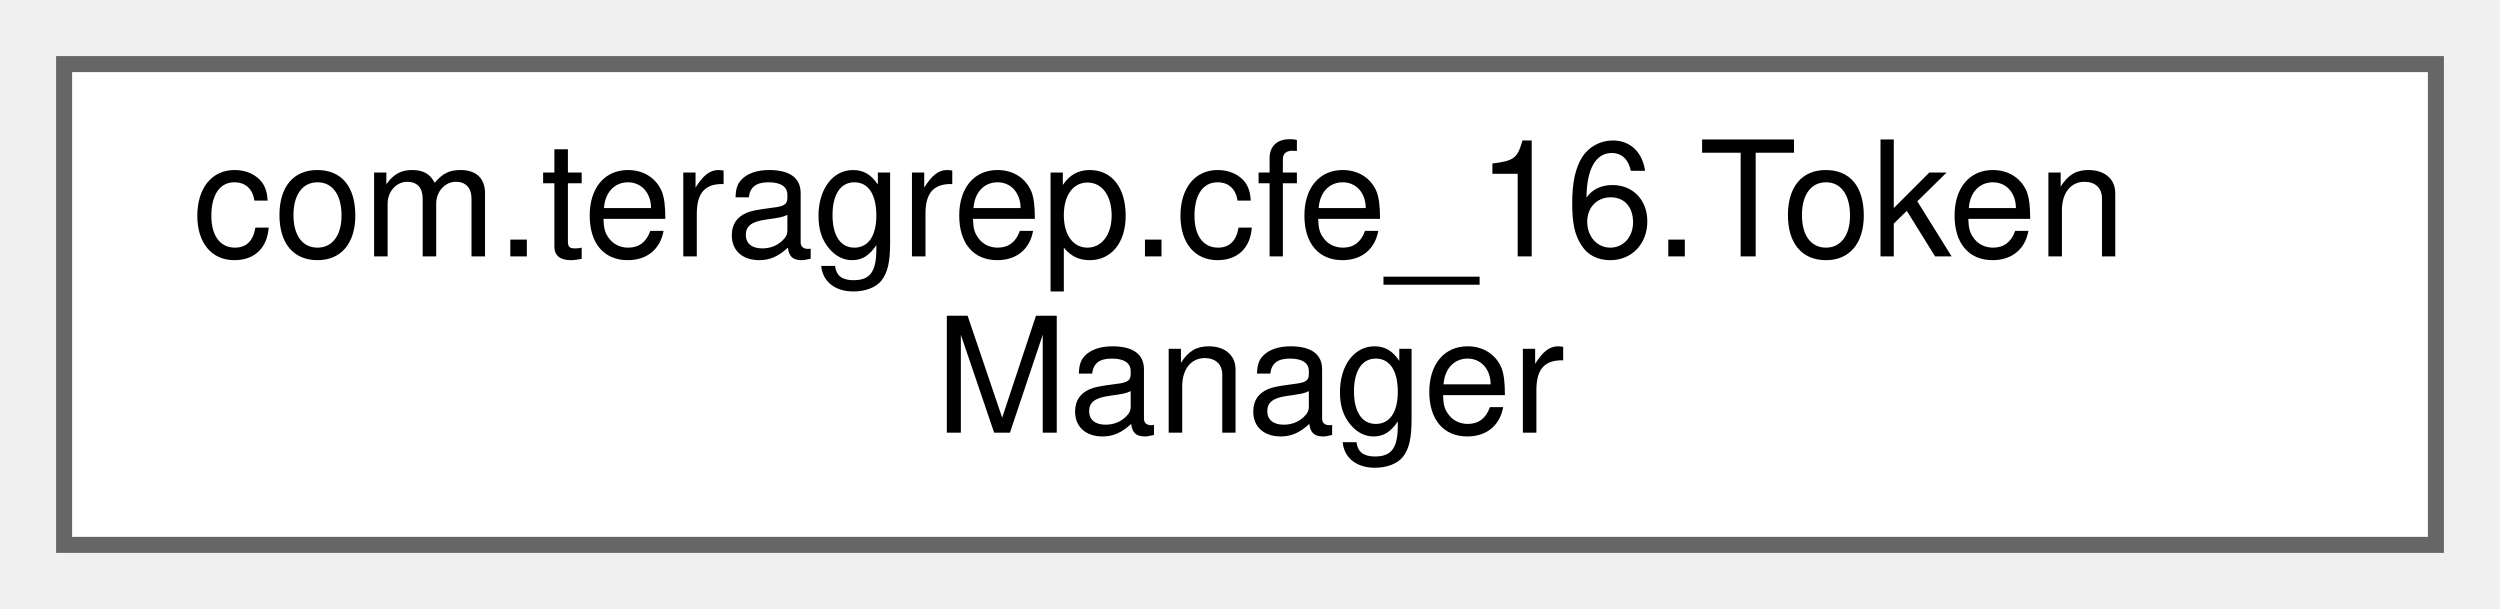
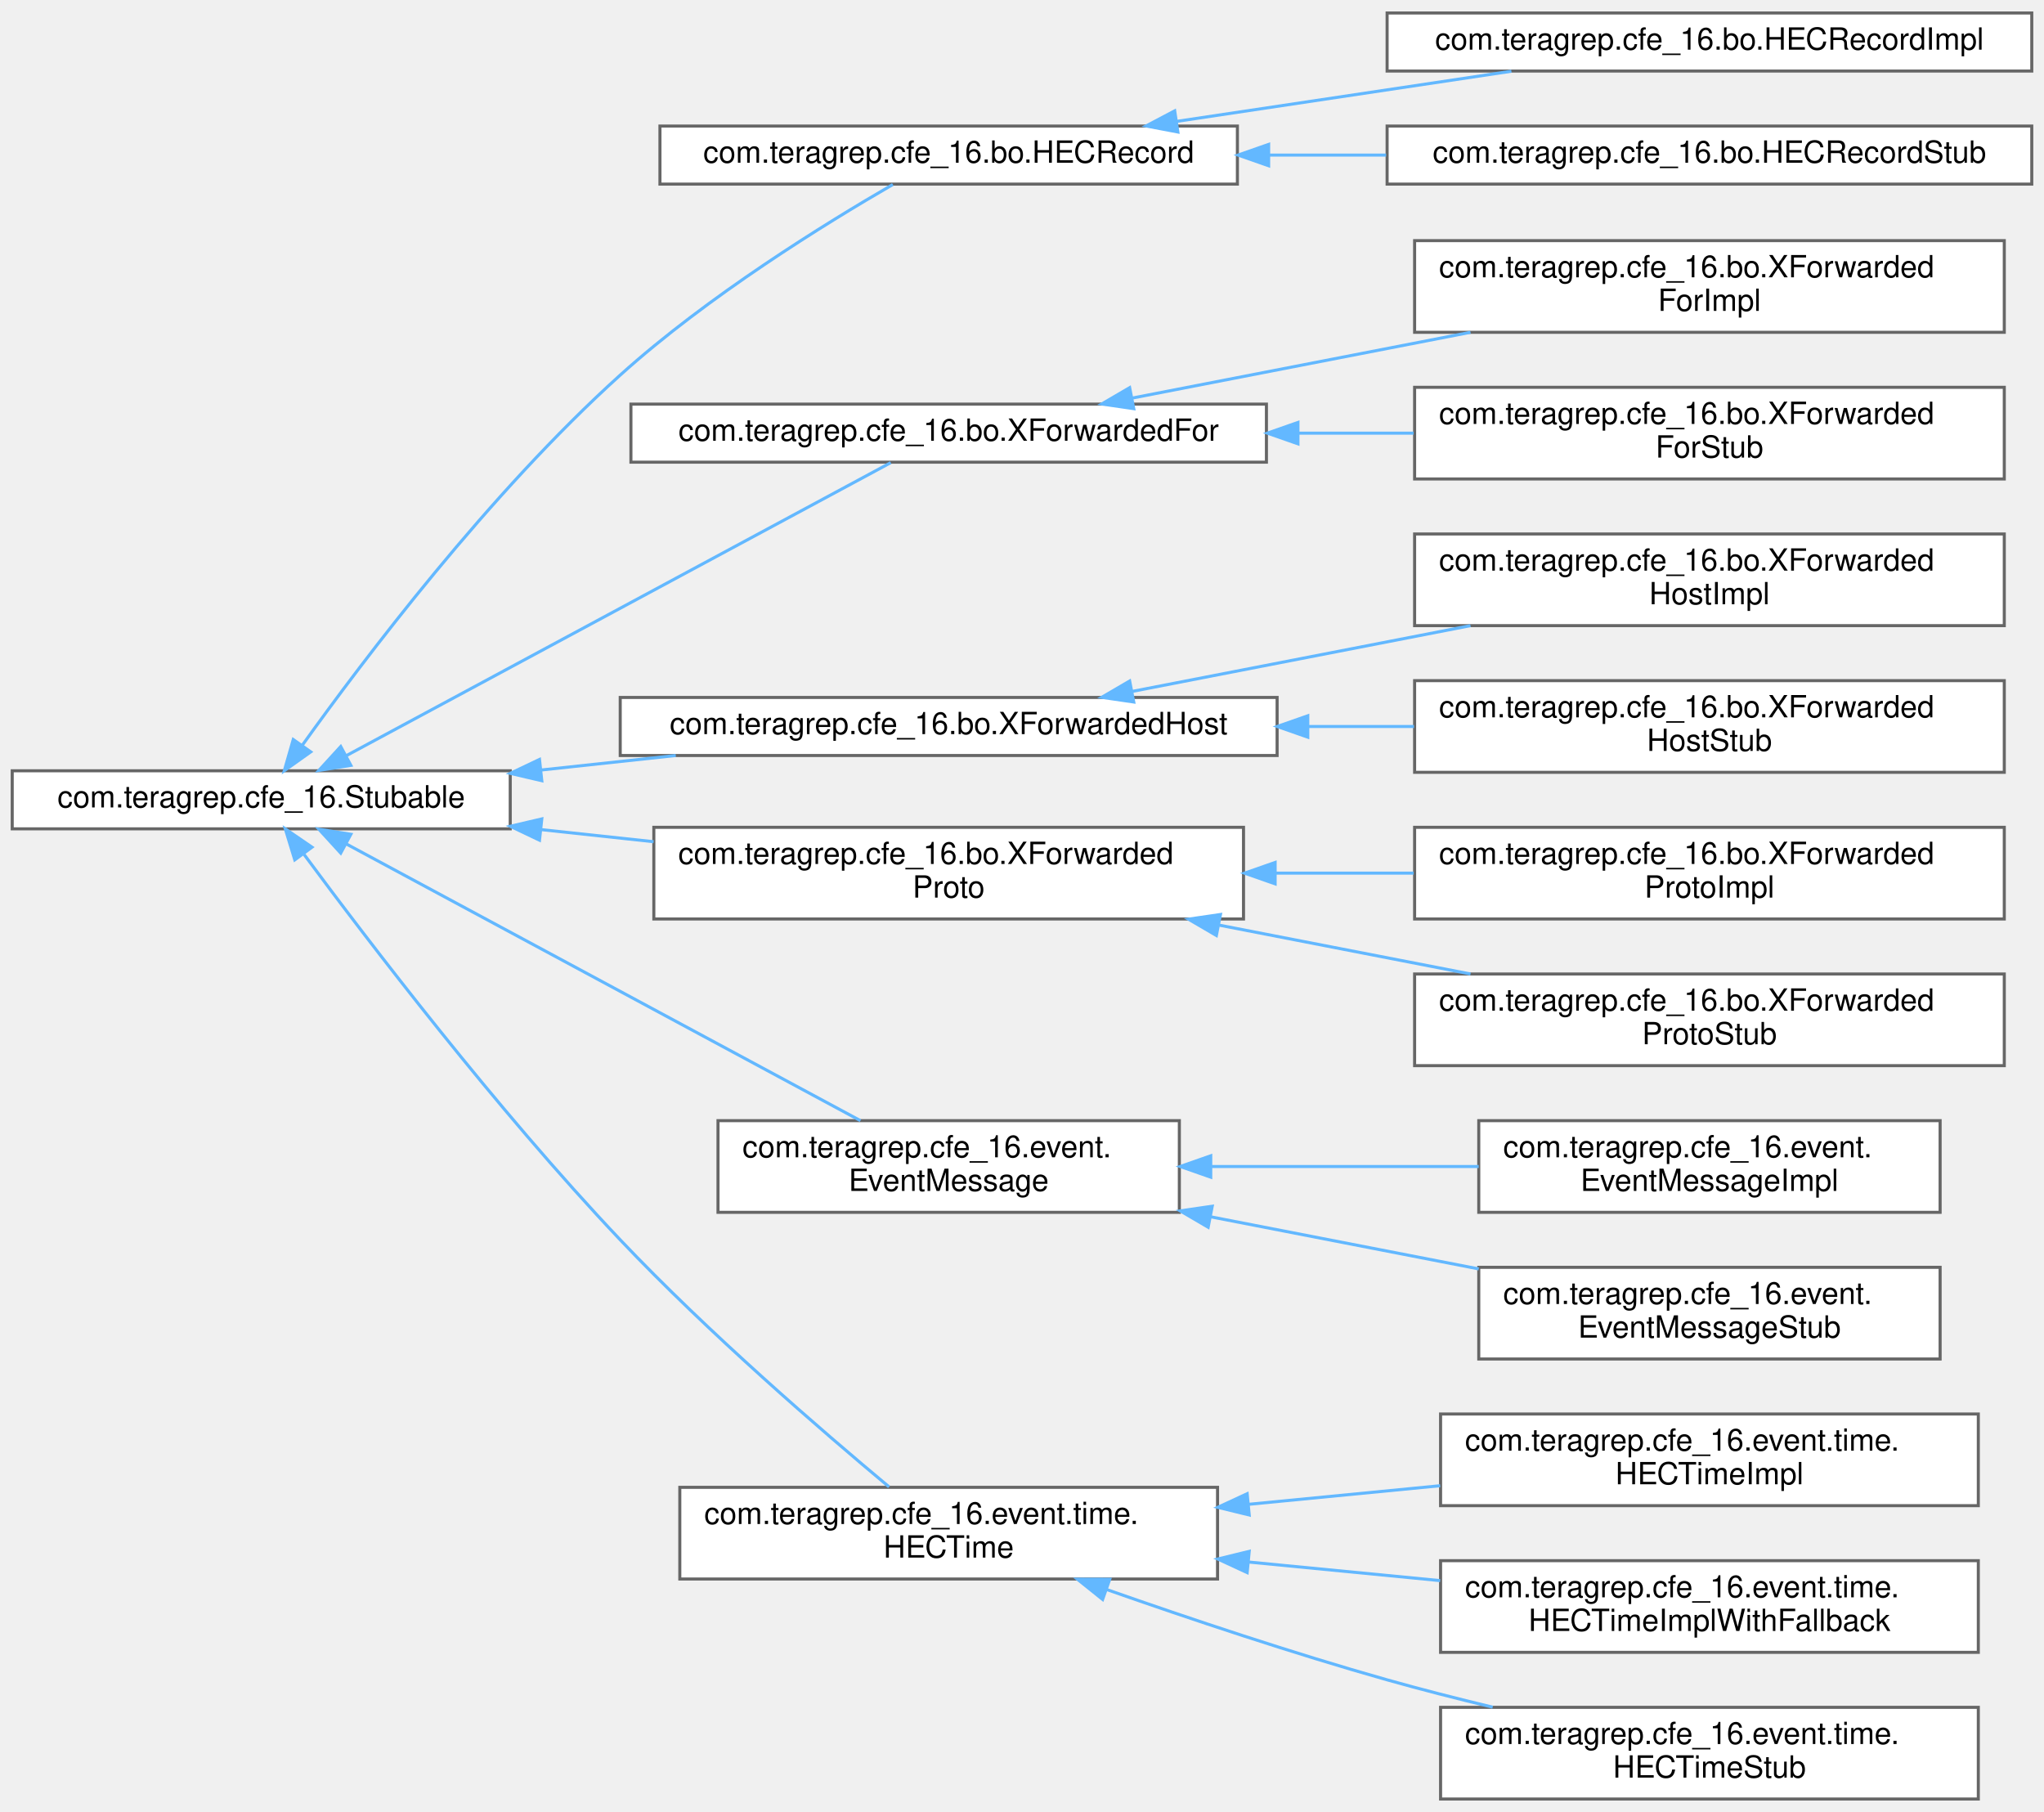
- <svg xmlns="http://www.w3.org/2000/svg" xmlns:xlink="http://www.w3.org/1999/xlink" width="156pt" height="38pt" viewBox="0.00 0.00 156.00 38.00">
-   <g id="graph0" class="graph" transform="scale(1 1) rotate(0) translate(4 34)">
+ <svg xmlns="http://www.w3.org/2000/svg" xmlns:xlink="http://www.w3.org/1999/xlink" width="669pt" height="593pt" viewBox="0.00 0.00 669.00 592.50">
+   <g id="graph0" class="graph" transform="scale(1 1) rotate(0) translate(4 588.5)">
    <g id="Node000000" class="node">
      <g id="a_Node000000">
-         <a xlink:href="classcom_1_1teragrep_1_1cfe__16_1_1TokenManager.html" target="_top" xlink:title=" ">
-           <polygon fill="white" stroke="#666666" points="148,-30 0,-30 0,0 148,0 148,-30" />
-           <text text-anchor="start" x="8" y="-18" font-family="Helvetica,sans-Serif" font-size="10.00">com.teragrep.cfe_16.Token</text>
-           <text text-anchor="middle" x="74" y="-7" font-family="Helvetica,sans-Serif" font-size="10.00">Manager</text>
+         <a xlink:href="interfacecom_1_1teragrep_1_1cfe__16_1_1Stubable.html" target="_top" xlink:title=" ">
+           <polygon fill="white" stroke="#666666" points="163,-336.5 0,-336.5 0,-317.5 163,-317.5 163,-336.5" />
+           <text text-anchor="middle" x="81.5" y="-324.5" font-family="Helvetica,sans-Serif" font-size="10.00">com.teragrep.cfe_16.Stubable</text>
+         </a>
+       </g>
+     </g>
+     <g id="Node000001" class="node">
+       <g id="a_Node000001">
+         <a xlink:href="interfacecom_1_1teragrep_1_1cfe__16_1_1bo_1_1HECRecord.html" target="_top" xlink:title=" ">
+           <polygon fill="white" stroke="#666666" points="401,-547.5 212,-547.5 212,-528.5 401,-528.5 401,-547.5" />
+           <text text-anchor="middle" x="306.5" y="-535.5" font-family="Helvetica,sans-Serif" font-size="10.00">com.teragrep.cfe_16.bo.HECRecord</text>
+         </a>
+       </g>
+     </g>
+     <g id="edge19_Node000000_Node000001" class="edge">
+       <g id="a_edge19_Node000000_Node000001">
+         <a xlink:title=" ">
+           <path fill="none" stroke="#63b8ff" d="M94.99,-344.92C114.94,-372.79 156.14,-427.35 199,-466 227.67,-491.86 266.23,-515.65 288.22,-528.36" />
+           <polygon fill="#63b8ff" stroke="#63b8ff" points="97.7,-342.69 89.06,-336.55 91.98,-346.73 97.7,-342.69" />
+         </a>
+       </g>
+     </g>
+     <g id="Node000004" class="node">
+       <g id="a_Node000004">
+         <a xlink:href="interfacecom_1_1teragrep_1_1cfe__16_1_1bo_1_1XForwardedFor.html" target="_top" xlink:title=" ">
+           <polygon fill="white" stroke="#666666" points="410.5,-456.5 202.5,-456.5 202.5,-437.5 410.5,-437.5 410.5,-456.5" />
+           <text text-anchor="middle" x="306.5" y="-444.5" font-family="Helvetica,sans-Serif" font-size="10.00">com.teragrep.cfe_16.bo.XForwardedFor</text>
+         </a>
+       </g>
+     </g>
+     <g id="edge22_Node000000_Node000004" class="edge">
+       <g id="a_edge22_Node000000_Node000004">
+         <a xlink:title=" ">
+           <path fill="none" stroke="#63b8ff" d="M109.18,-341.36C155.22,-366.13 248.4,-416.27 287.54,-437.34" />
+           <polygon fill="#63b8ff" stroke="#63b8ff" points="110.84,-338.27 100.37,-336.62 107.52,-344.44 110.84,-338.27" />
+         </a>
+       </g>
+     </g>
+     <g id="Node000007" class="node">
+       <g id="a_Node000007">
+         <a xlink:href="interfacecom_1_1teragrep_1_1cfe__16_1_1bo_1_1XForwardedHost.html" target="_top" xlink:title=" ">
+           <polygon fill="white" stroke="#666666" points="414,-360.5 199,-360.5 199,-341.5 414,-341.5 414,-360.5" />
+           <text text-anchor="middle" x="306.5" y="-348.5" font-family="Helvetica,sans-Serif" font-size="10.00">com.teragrep.cfe_16.bo.XForwardedHost</text>
+         </a>
+       </g>
+     </g>
+     <g id="edge25_Node000000_Node000007" class="edge">
+       <g id="a_edge25_Node000000_Node000007">
+         <a xlink:title=" ">
+           <path fill="none" stroke="#63b8ff" d="M173.01,-336.74C187.59,-338.31 202.66,-339.93 217.18,-341.5" />
+           <polygon fill="#63b8ff" stroke="#63b8ff" points="173.33,-333.25 163.01,-335.66 172.58,-340.21 173.33,-333.25" />
+         </a>
+       </g>
+     </g>
+     <g id="Node000010" class="node">
+       <g id="a_Node000010">
+         <a xlink:href="interfacecom_1_1teragrep_1_1cfe__16_1_1bo_1_1XForwardedProto.html" target="_top" xlink:title=" ">
+           <polygon fill="white" stroke="#666666" points="403,-318 210,-318 210,-288 403,-288 403,-318" />
+           <text text-anchor="start" x="218" y="-306" font-family="Helvetica,sans-Serif" font-size="10.00">com.teragrep.cfe_16.bo.XForwarded</text>
+           <text text-anchor="middle" x="306.5" y="-295" font-family="Helvetica,sans-Serif" font-size="10.00">Proto</text>
+         </a>
+       </g>
+     </g>
+     <g id="edge28_Node000000_Node000010" class="edge">
+       <g id="a_edge28_Node000000_Node000010">
+         <a xlink:title=" ">
+           <path fill="none" stroke="#63b8ff" d="M173.1,-317.25C185.23,-315.94 197.71,-314.6 209.92,-313.29" />
+           <polygon fill="#63b8ff" stroke="#63b8ff" points="172.58,-313.79 163.01,-318.34 173.33,-320.75 172.58,-313.79" />
+         </a>
+       </g>
+     </g>
+     <g id="Node000013" class="node">
+       <g id="a_Node000013">
+         <a xlink:href="interfacecom_1_1teragrep_1_1cfe__16_1_1event_1_1EventMessage.html" target="_top" xlink:title="Interface for objects that work with the Event (message)">
+           <polygon fill="white" stroke="#666666" points="382,-222 231,-222 231,-192 382,-192 382,-222" />
+           <text text-anchor="start" x="239" y="-210" font-family="Helvetica,sans-Serif" font-size="10.00">com.teragrep.cfe_16.event.</text>
+           <text text-anchor="middle" x="306.5" y="-199" font-family="Helvetica,sans-Serif" font-size="10.00">EventMessage</text>
+         </a>
+       </g>
+     </g>
+     <g id="edge31_Node000000_Node000013" class="edge">
+       <g id="a_edge31_Node000000_Node000013">
+         <a xlink:title=" ">
+           <path fill="none" stroke="#63b8ff" d="M109.3,-312.58C151.85,-289.68 234.42,-245.25 277.62,-222" />
+           <polygon fill="#63b8ff" stroke="#63b8ff" points="107.52,-309.56 100.37,-317.38 110.84,-315.73 107.52,-309.56" />
+         </a>
+       </g>
+     </g>
+     <g id="Node000016" class="node">
+       <g id="a_Node000016">
+         <a xlink:href="interfacecom_1_1teragrep_1_1cfe__16_1_1event_1_1time_1_1HECTime.html" target="_top" xlink:title=" ">
+           <polygon fill="white" stroke="#666666" points="394.5,-102 218.5,-102 218.5,-72 394.5,-72 394.5,-102" />
+           <text text-anchor="start" x="226.5" y="-90" font-family="Helvetica,sans-Serif" font-size="10.00">com.teragrep.cfe_16.event.time.</text>
+           <text text-anchor="middle" x="306.5" y="-79" font-family="Helvetica,sans-Serif" font-size="10.00">HECTime</text>
+         </a>
+       </g>
+     </g>
+     <g id="edge34_Node000000_Node000016" class="edge">
+       <g id="a_edge34_Node000000_Node000016">
+         <a xlink:title=" ">
+           <path fill="none" stroke="#63b8ff" d="M95.54,-309.1C116.25,-281.11 158.45,-225.77 199,-183 227.94,-152.47 265.09,-120.41 286.99,-102.15" />
+           <polygon fill="#63b8ff" stroke="#63b8ff" points="92.48,-307.35 89.38,-317.48 98.12,-311.5 92.48,-307.35" />
+         </a>
+       </g>
+     </g>
+     <g id="Node000002" class="node">
+       <g id="a_Node000002">
+         <a xlink:href="classcom_1_1teragrep_1_1cfe__16_1_1bo_1_1HECRecordImpl.html" target="_top" xlink:title=" ">
+           <polygon fill="white" stroke="#666666" points="661,-584.5 450,-584.5 450,-565.5 661,-565.5 661,-584.5" />
+           <text text-anchor="middle" x="555.5" y="-572.5" font-family="Helvetica,sans-Serif" font-size="10.00">com.teragrep.cfe_16.bo.HECRecordImpl</text>
+         </a>
+       </g>
+     </g>
+     <g id="edge20_Node000001_Node000002" class="edge">
+       <g id="a_edge20_Node000001_Node000002">
+         <a xlink:title=" ">
+           <path fill="none" stroke="#63b8ff" d="M381.22,-549.04C416.05,-554.26 457.21,-560.43 490.68,-565.44" />
+           <polygon fill="#63b8ff" stroke="#63b8ff" points="381.52,-545.55 371.11,-547.53 380.48,-552.47 381.52,-545.55" />
+         </a>
+       </g>
+     </g>
+     <g id="Node000003" class="node">
+       <g id="a_Node000003">
+         <a xlink:href="classcom_1_1teragrep_1_1cfe__16_1_1bo_1_1HECRecordStub.html" target="_top" xlink:title=" ">
+           <polygon fill="white" stroke="#666666" points="661,-547.5 450,-547.5 450,-528.5 661,-528.5 661,-547.5" />
+           <text text-anchor="middle" x="555.5" y="-535.5" font-family="Helvetica,sans-Serif" font-size="10.00">com.teragrep.cfe_16.bo.HECRecordStub</text>
+         </a>
+       </g>
+     </g>
+     <g id="edge21_Node000001_Node000003" class="edge">
+       <g id="a_edge21_Node000001_Node000003">
+         <a xlink:title=" ">
+           <path fill="none" stroke="#63b8ff" d="M411.33,-538C424.02,-538 436.98,-538 449.68,-538" />
+           <polygon fill="#63b8ff" stroke="#63b8ff" points="411.23,-534.5 401.23,-538 411.23,-541.5 411.23,-534.5" />
+         </a>
+       </g>
+     </g>
+     <g id="Node000005" class="node">
+       <g id="a_Node000005">
+         <a xlink:href="classcom_1_1teragrep_1_1cfe__16_1_1bo_1_1XForwardedForImpl.html" target="_top" xlink:title=" ">
+           <polygon fill="white" stroke="#666666" points="652,-510 459,-510 459,-480 652,-480 652,-510" />
+           <text text-anchor="start" x="467" y="-498" font-family="Helvetica,sans-Serif" font-size="10.00">com.teragrep.cfe_16.bo.XForwarded</text>
+           <text text-anchor="middle" x="555.5" y="-487" font-family="Helvetica,sans-Serif" font-size="10.00">ForImpl</text>
+         </a>
+       </g>
+     </g>
+     <g id="edge23_Node000004_Node000005" class="edge">
+       <g id="a_edge23_Node000004_Node000005">
+         <a xlink:title=" ">
+           <path fill="none" stroke="#63b8ff" d="M366.6,-458.48C399.77,-464.93 441.56,-473.05 477.29,-480" />
+           <polygon fill="#63b8ff" stroke="#63b8ff" points="367.08,-455.01 356.59,-456.54 365.74,-461.88 367.08,-455.01" />
+         </a>
+       </g>
+     </g>
+     <g id="Node000006" class="node">
+       <g id="a_Node000006">
+         <a xlink:href="classcom_1_1teragrep_1_1cfe__16_1_1bo_1_1XForwardedForStub.html" target="_top" xlink:title=" ">
+           <polygon fill="white" stroke="#666666" points="652,-462 459,-462 459,-432 652,-432 652,-462" />
+           <text text-anchor="start" x="467" y="-450" font-family="Helvetica,sans-Serif" font-size="10.00">com.teragrep.cfe_16.bo.XForwarded</text>
+           <text text-anchor="middle" x="555.5" y="-439" font-family="Helvetica,sans-Serif" font-size="10.00">ForStub</text>
+         </a>
+       </g>
+     </g>
+     <g id="edge24_Node000004_Node000006" class="edge">
+       <g id="a_edge24_Node000004_Node000006">
+         <a xlink:title=" ">
+           <path fill="none" stroke="#63b8ff" d="M420.91,-447C433.54,-447 446.31,-447 458.69,-447" />
+           <polygon fill="#63b8ff" stroke="#63b8ff" points="420.82,-443.5 410.82,-447 420.82,-450.5 420.82,-443.5" />
+         </a>
+       </g>
+     </g>
+     <g id="Node000008" class="node">
+       <g id="a_Node000008">
+         <a xlink:href="classcom_1_1teragrep_1_1cfe__16_1_1bo_1_1XForwardedHostImpl.html" target="_top" xlink:title=" ">
+           <polygon fill="white" stroke="#666666" points="652,-414 459,-414 459,-384 652,-384 652,-414" />
+           <text text-anchor="start" x="467" y="-402" font-family="Helvetica,sans-Serif" font-size="10.00">com.teragrep.cfe_16.bo.XForwarded</text>
+           <text text-anchor="middle" x="555.5" y="-391" font-family="Helvetica,sans-Serif" font-size="10.00">HostImpl</text>
+         </a>
+       </g>
+     </g>
+     <g id="edge26_Node000007_Node000008" class="edge">
+       <g id="a_edge26_Node000007_Node000008">
+         <a xlink:title=" ">
+           <path fill="none" stroke="#63b8ff" d="M366.6,-362.48C399.77,-368.93 441.56,-377.05 477.29,-384" />
+           <polygon fill="#63b8ff" stroke="#63b8ff" points="367.08,-359.01 356.59,-360.54 365.74,-365.88 367.08,-359.01" />
+         </a>
+       </g>
+     </g>
+     <g id="Node000009" class="node">
+       <g id="a_Node000009">
+         <a xlink:href="classcom_1_1teragrep_1_1cfe__16_1_1bo_1_1XForwardedHostStub.html" target="_top" xlink:title=" ">
+           <polygon fill="white" stroke="#666666" points="652,-366 459,-366 459,-336 652,-336 652,-366" />
+           <text text-anchor="start" x="467" y="-354" font-family="Helvetica,sans-Serif" font-size="10.00">com.teragrep.cfe_16.bo.XForwarded</text>
+           <text text-anchor="middle" x="555.5" y="-343" font-family="Helvetica,sans-Serif" font-size="10.00">HostStub</text>
+         </a>
+       </g>
+     </g>
+     <g id="edge27_Node000007_Node000009" class="edge">
+       <g id="a_edge27_Node000007_Node000009">
+         <a xlink:title=" ">
+           <path fill="none" stroke="#63b8ff" d="M424.2,-351C435.8,-351 447.47,-351 458.81,-351" />
+           <polygon fill="#63b8ff" stroke="#63b8ff" points="424.04,-347.5 414.04,-351 424.04,-354.5 424.04,-347.5" />
+         </a>
+       </g>
+     </g>
+     <g id="Node000011" class="node">
+       <g id="a_Node000011">
+         <a xlink:href="classcom_1_1teragrep_1_1cfe__16_1_1bo_1_1XForwardedProtoImpl.html" target="_top" xlink:title=" ">
+           <polygon fill="white" stroke="#666666" points="652,-318 459,-318 459,-288 652,-288 652,-318" />
+           <text text-anchor="start" x="467" y="-306" font-family="Helvetica,sans-Serif" font-size="10.00">com.teragrep.cfe_16.bo.XForwarded</text>
+           <text text-anchor="middle" x="555.5" y="-295" font-family="Helvetica,sans-Serif" font-size="10.00">ProtoImpl</text>
+         </a>
+       </g>
+     </g>
+     <g id="edge29_Node000010_Node000011" class="edge">
+       <g id="a_edge29_Node000010_Node000011">
+         <a xlink:title=" ">
+           <path fill="none" stroke="#63b8ff" d="M413.65,-303C428.62,-303 443.94,-303 458.7,-303" />
+           <polygon fill="#63b8ff" stroke="#63b8ff" points="413.35,-299.5 403.35,-303 413.35,-306.5 413.35,-299.5" />
+         </a>
+       </g>
+     </g>
+     <g id="Node000012" class="node">
+       <g id="a_Node000012">
+         <a xlink:href="classcom_1_1teragrep_1_1cfe__16_1_1bo_1_1XForwardedProtoStub.html" target="_top" xlink:title=" ">
+           <polygon fill="white" stroke="#666666" points="652,-270 459,-270 459,-240 652,-240 652,-270" />
+           <text text-anchor="start" x="467" y="-258" font-family="Helvetica,sans-Serif" font-size="10.00">com.teragrep.cfe_16.bo.XForwarded</text>
+           <text text-anchor="middle" x="555.5" y="-247" font-family="Helvetica,sans-Serif" font-size="10.00">ProtoStub</text>
+         </a>
+       </g>
+     </g>
+     <g id="edge30_Node000010_Node000012" class="edge">
+       <g id="a_edge30_Node000010_Node000012">
+         <a xlink:title=" ">
+           <path fill="none" stroke="#63b8ff" d="M395.12,-285.97C421.94,-280.76 451.23,-275.07 477.3,-270" />
+           <polygon fill="#63b8ff" stroke="#63b8ff" points="394.12,-282.6 384.97,-287.94 395.46,-289.47 394.12,-282.6" />
+         </a>
+       </g>
+     </g>
+     <g id="Node000014" class="node">
+       <g id="a_Node000014">
+         <a xlink:href="classcom_1_1teragrep_1_1cfe__16_1_1event_1_1EventMessageImpl.html" target="_top" xlink:title=" ">
+           <polygon fill="white" stroke="#666666" points="631,-222 480,-222 480,-192 631,-192 631,-222" />
+           <text text-anchor="start" x="488" y="-210" font-family="Helvetica,sans-Serif" font-size="10.00">com.teragrep.cfe_16.event.</text>
+           <text text-anchor="middle" x="555.5" y="-199" font-family="Helvetica,sans-Serif" font-size="10.00">EventMessageImpl</text>
+         </a>
+       </g>
+     </g>
+     <g id="edge32_Node000013_Node000014" class="edge">
+       <g id="a_edge32_Node000013_Node000014">
+         <a xlink:title=" ">
+           <path fill="none" stroke="#63b8ff" d="M392.6,-207C421.01,-207 452.43,-207 479.98,-207" />
+           <polygon fill="#63b8ff" stroke="#63b8ff" points="392.28,-203.5 382.28,-207 392.28,-210.5 392.28,-203.5" />
+         </a>
+       </g>
+     </g>
+     <g id="Node000015" class="node">
+       <g id="a_Node000015">
+         <a xlink:href="classcom_1_1teragrep_1_1cfe__16_1_1event_1_1EventMessageStub.html" target="_top" xlink:title=" ">
+           <polygon fill="white" stroke="#666666" points="631,-174 480,-174 480,-144 631,-144 631,-174" />
+           <text text-anchor="start" x="488" y="-162" font-family="Helvetica,sans-Serif" font-size="10.00">com.teragrep.cfe_16.event.</text>
+           <text text-anchor="middle" x="555.5" y="-151" font-family="Helvetica,sans-Serif" font-size="10.00">EventMessageStub</text>
+         </a>
+       </g>
+     </g>
+     <g id="edge33_Node000013_Node000015" class="edge">
+       <g id="a_edge33_Node000013_Node000015">
+         <a xlink:title=" ">
+           <path fill="none" stroke="#63b8ff" d="M392.22,-190.54C420.73,-185 452.31,-178.86 479.98,-173.48" />
+           <polygon fill="#63b8ff" stroke="#63b8ff" points="391.43,-187.12 382.28,-192.47 392.76,-194 391.43,-187.12" />
+         </a>
+       </g>
+     </g>
+     <g id="Node000017" class="node">
+       <g id="a_Node000017">
+         <a xlink:href="classcom_1_1teragrep_1_1cfe__16_1_1event_1_1time_1_1HECTimeImpl.html" target="_top" xlink:title=" ">
+           <polygon fill="white" stroke="#666666" points="643.5,-126 467.5,-126 467.5,-96 643.5,-96 643.5,-126" />
+           <text text-anchor="start" x="475.5" y="-114" font-family="Helvetica,sans-Serif" font-size="10.00">com.teragrep.cfe_16.event.time.</text>
+           <text text-anchor="middle" x="555.5" y="-103" font-family="Helvetica,sans-Serif" font-size="10.00">HECTimeImpl</text>
+         </a>
+       </g>
+     </g>
+     <g id="edge35_Node000016_Node000017" class="edge">
+       <g id="a_edge35_Node000016_Node000017">
+         <a xlink:title=" ">
+           <path fill="none" stroke="#63b8ff" d="M404.65,-96.44C425.35,-98.45 447.08,-100.56 467.37,-102.53" />
+           <polygon fill="#63b8ff" stroke="#63b8ff" points="404.87,-92.95 394.58,-95.46 404.2,-99.91 404.87,-92.95" />
+         </a>
+       </g>
+     </g>
+     <g id="Node000018" class="node">
+       <g id="a_Node000018">
+         <a xlink:href="classcom_1_1teragrep_1_1cfe__16_1_1event_1_1time_1_1HECTimeImplWithFallback.html" target="_top" xlink:title=" ">
+           <polygon fill="white" stroke="#666666" points="643.5,-78 467.5,-78 467.5,-48 643.5,-48 643.5,-78" />
+           <text text-anchor="start" x="475.5" y="-66" font-family="Helvetica,sans-Serif" font-size="10.00">com.teragrep.cfe_16.event.time.</text>
+           <text text-anchor="middle" x="555.5" y="-55" font-family="Helvetica,sans-Serif" font-size="10.00">HECTimeImplWithFallback</text>
+         </a>
+       </g>
+     </g>
+     <g id="edge36_Node000016_Node000018" class="edge">
+       <g id="a_edge36_Node000016_Node000018">
+         <a xlink:title=" ">
+           <path fill="none" stroke="#63b8ff" d="M404.65,-77.56C425.35,-75.55 447.08,-73.44 467.37,-71.47" />
+           <polygon fill="#63b8ff" stroke="#63b8ff" points="404.2,-74.09 394.58,-78.54 404.87,-81.05 404.2,-74.09" />
+         </a>
+       </g>
+     </g>
+     <g id="Node000019" class="node">
+       <g id="a_Node000019">
+         <a xlink:href="classcom_1_1teragrep_1_1cfe__16_1_1event_1_1time_1_1HECTimeStub.html" target="_top" xlink:title=" ">
+           <polygon fill="white" stroke="#666666" points="643.5,-30 467.5,-30 467.5,0 643.5,0 643.5,-30" />
+           <text text-anchor="start" x="475.5" y="-18" font-family="Helvetica,sans-Serif" font-size="10.00">com.teragrep.cfe_16.event.time.</text>
+           <text text-anchor="middle" x="555.5" y="-7" font-family="Helvetica,sans-Serif" font-size="10.00">HECTimeStub</text>
+         </a>
+       </g>
+     </g>
+     <g id="edge37_Node000016_Node000019" class="edge">
+       <g id="a_edge37_Node000016_Node000019">
+         <a xlink:title=" ">
+           <path fill="none" stroke="#63b8ff" d="M358.26,-68.54C385.3,-59.05 419.24,-47.69 450,-39 461.11,-35.86 472.96,-32.84 484.55,-30.05" />
+           <polygon fill="#63b8ff" stroke="#63b8ff" points="356.89,-65.31 348.63,-71.94 359.22,-71.91 356.89,-65.31" />
        </a>
      </g>
    </g>
  </g>
</svg>
